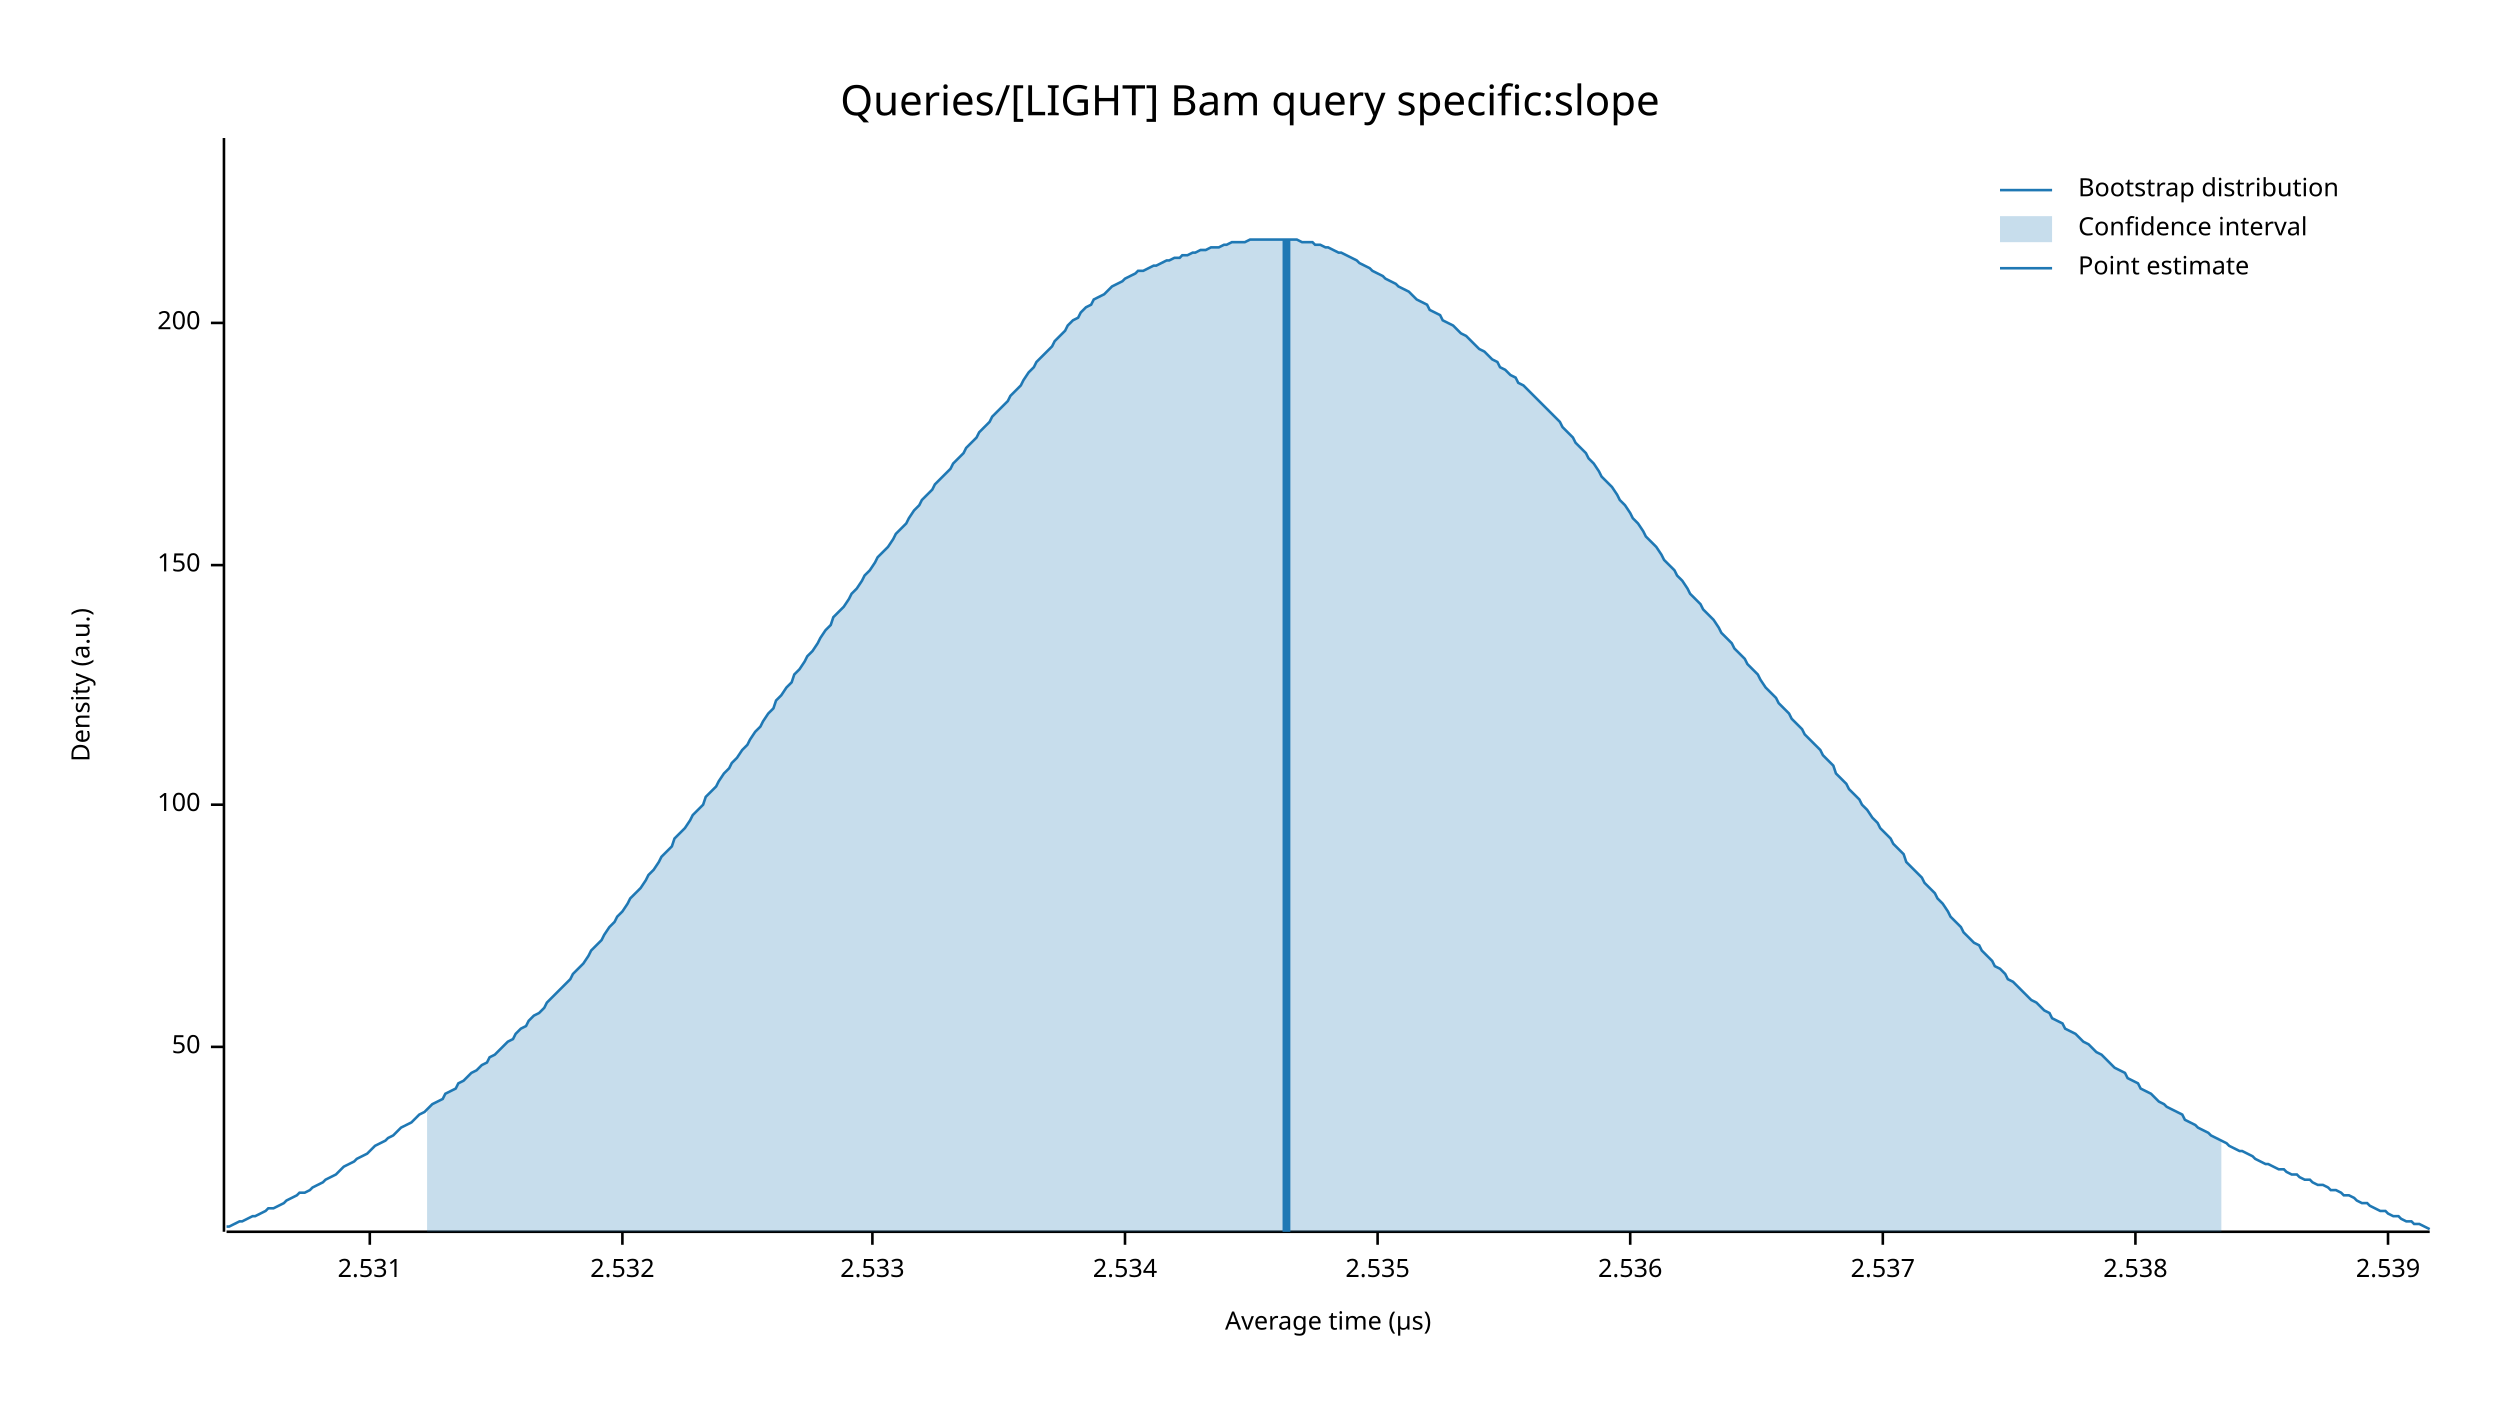
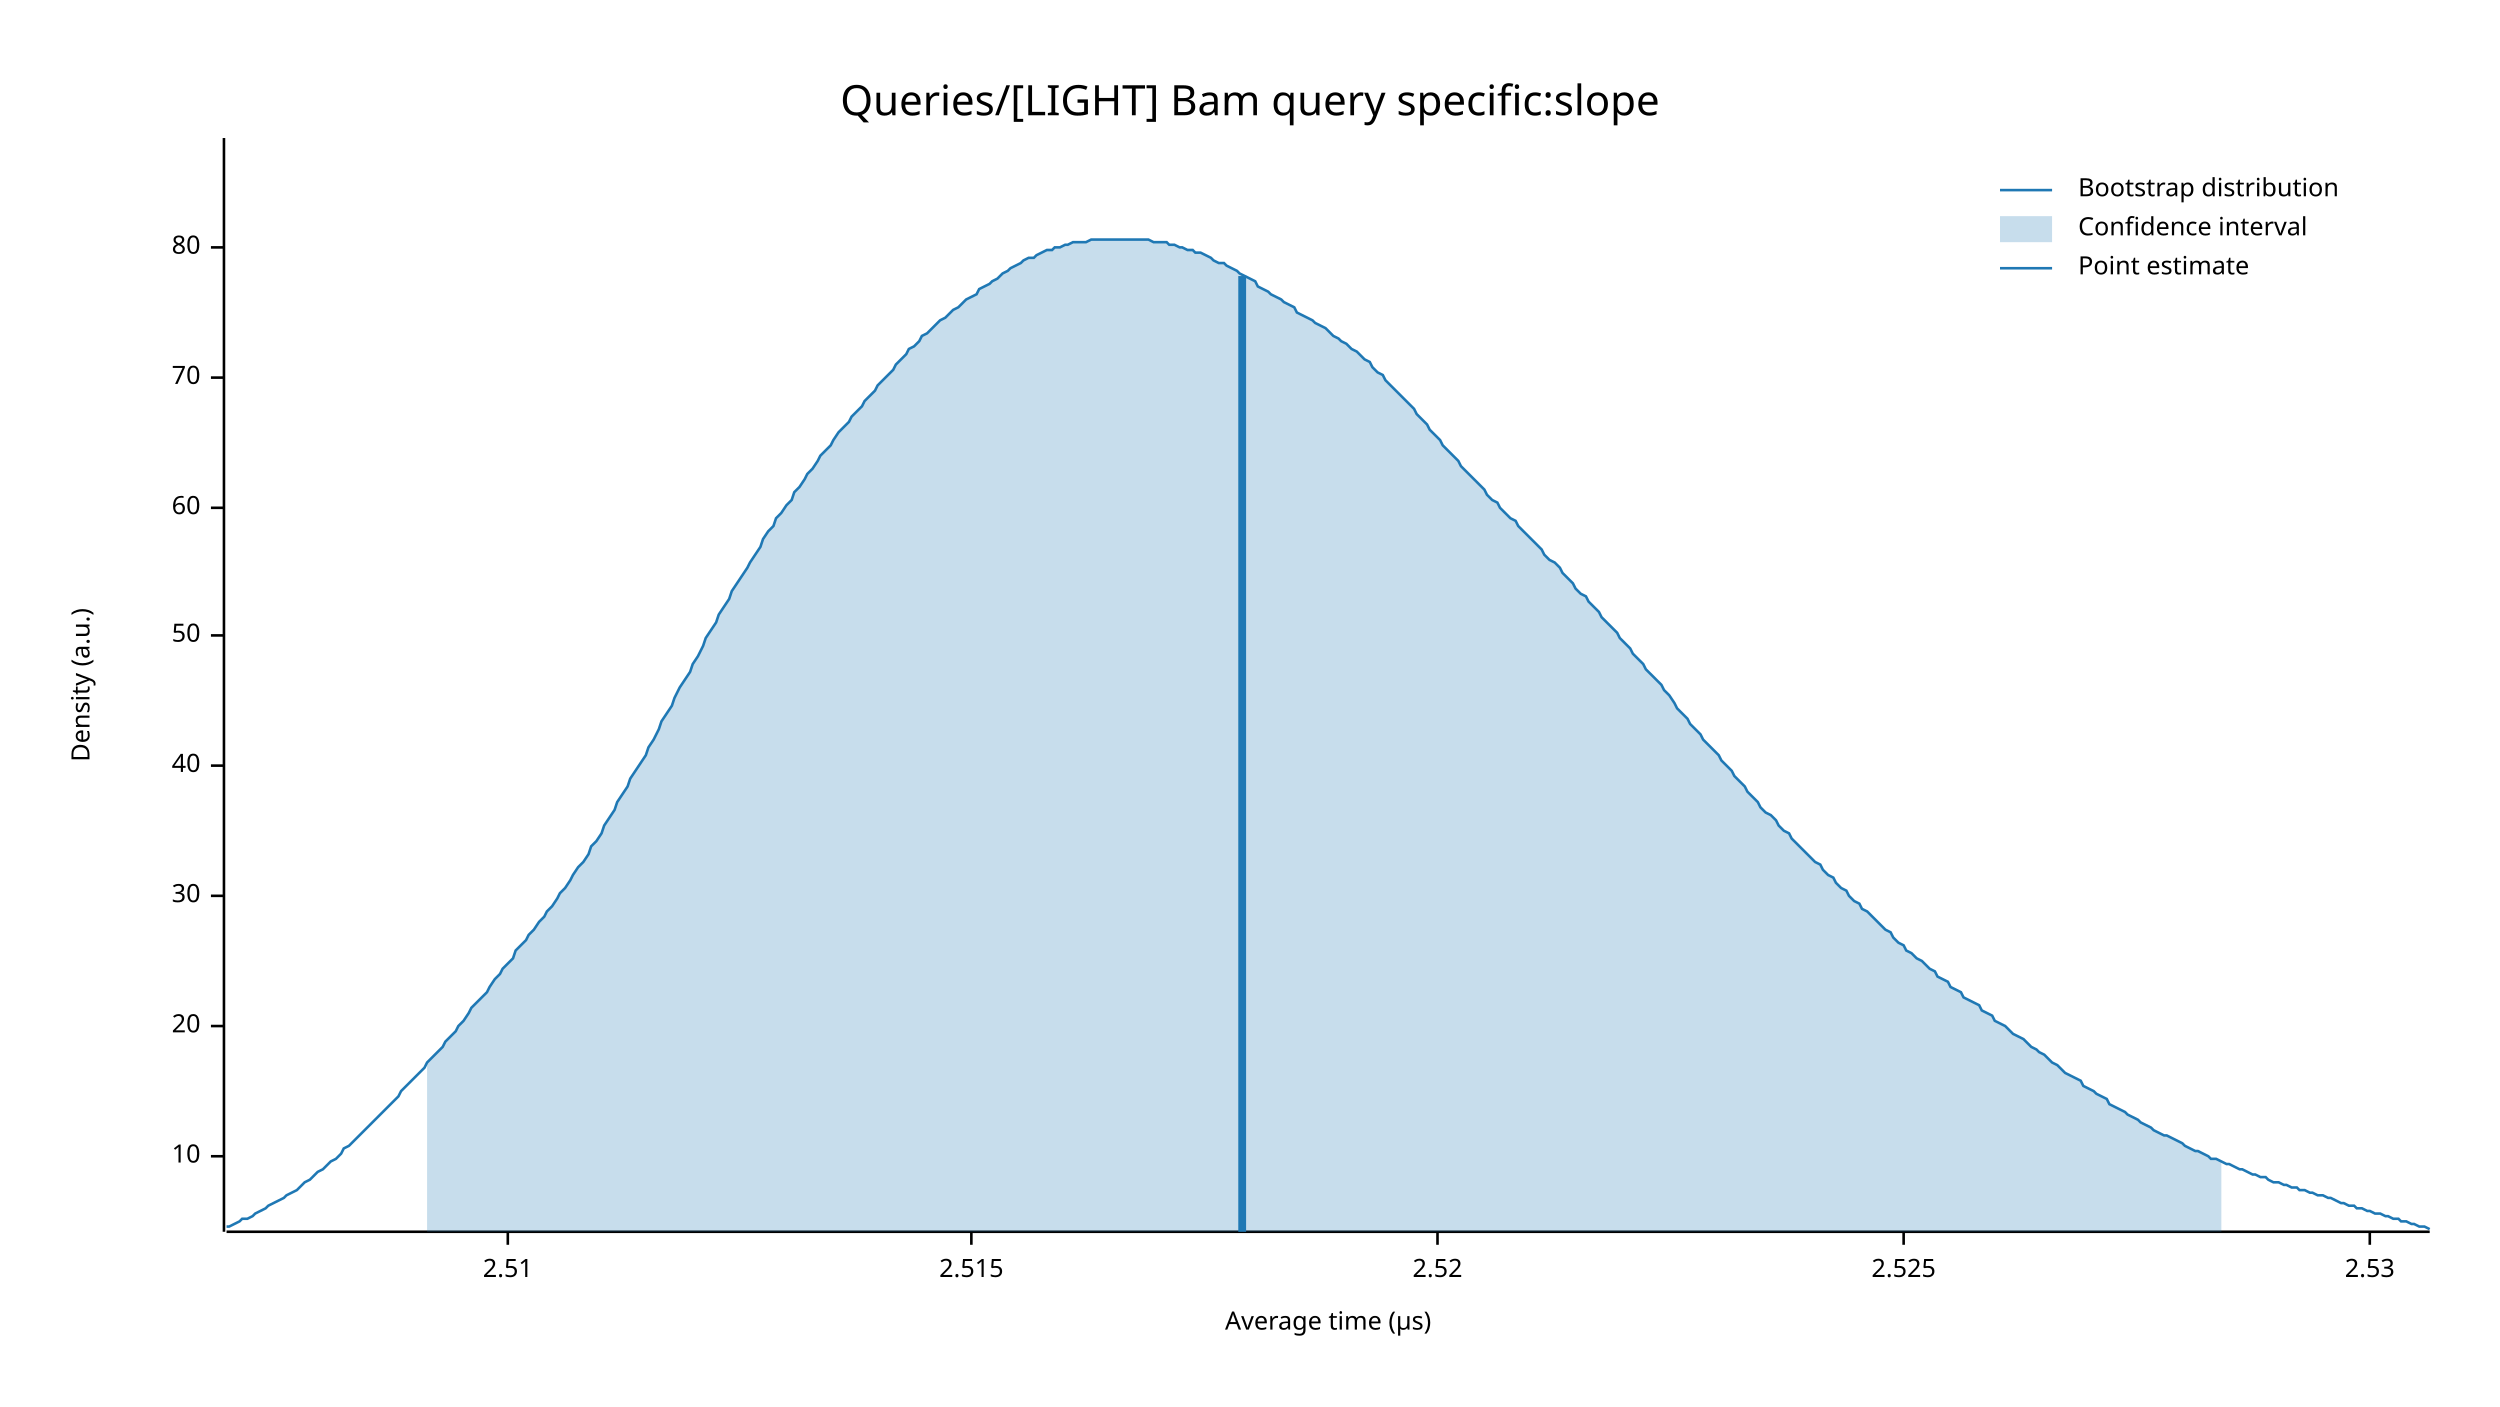
<svg xmlns="http://www.w3.org/2000/svg" width="960" height="540" viewBox="0 0 960 540">
  <text x="480" y="32" dy="0.76em" text-anchor="middle" font-family="sans-serif" font-size="16.129" opacity="1" fill="#000000">
Queries/[LIGHT] Bam query specific:slope
</text>
  <text x="27" y="263" dy="0.76em" text-anchor="middle" font-family="sans-serif" font-size="9.677" opacity="1" fill="#000000" transform="rotate(270, 27, 263)">
Density (a.u.)
</text>
  <text x="510" y="513" dy="-0.5ex" text-anchor="middle" font-family="sans-serif" font-size="9.677" opacity="1" fill="#000000">
Average time (µs)
</text>
  <polyline fill="none" opacity="1" stroke="#000000" stroke-width="1" points="86,53 86,473 " />
-   <text x="77" y="402" dy="0.5ex" text-anchor="end" font-family="sans-serif" font-size="9.677" opacity="1" fill="#000000">
+   <text x="77" y="444" dy="0.5ex" text-anchor="end" font-family="sans-serif" font-size="9.677" opacity="1" fill="#000000">
+ 10
+ </text>
+   <polyline fill="none" opacity="1" stroke="#000000" stroke-width="1" points="81,444 86,444 " />
+   <text x="77" y="394" dy="0.5ex" text-anchor="end" font-family="sans-serif" font-size="9.677" opacity="1" fill="#000000">
+ 20
+ </text>
+   <polyline fill="none" opacity="1" stroke="#000000" stroke-width="1" points="81,394 86,394 " />
+   <text x="77" y="344" dy="0.5ex" text-anchor="end" font-family="sans-serif" font-size="9.677" opacity="1" fill="#000000">
+ 30
+ </text>
+   <polyline fill="none" opacity="1" stroke="#000000" stroke-width="1" points="81,344 86,344 " />
+   <text x="77" y="294" dy="0.5ex" text-anchor="end" font-family="sans-serif" font-size="9.677" opacity="1" fill="#000000">
+ 40
+ </text>
+   <polyline fill="none" opacity="1" stroke="#000000" stroke-width="1" points="81,294 86,294 " />
+   <text x="77" y="244" dy="0.5ex" text-anchor="end" font-family="sans-serif" font-size="9.677" opacity="1" fill="#000000">
50
</text>
-   <polyline fill="none" opacity="1" stroke="#000000" stroke-width="1" points="81,402 86,402 " />
-   <text x="77" y="309" dy="0.5ex" text-anchor="end" font-family="sans-serif" font-size="9.677" opacity="1" fill="#000000">
- 100
+   <polyline fill="none" opacity="1" stroke="#000000" stroke-width="1" points="81,244 86,244 " />
+   <text x="77" y="195" dy="0.5ex" text-anchor="end" font-family="sans-serif" font-size="9.677" opacity="1" fill="#000000">
+ 60
</text>
-   <polyline fill="none" opacity="1" stroke="#000000" stroke-width="1" points="81,309 86,309 " />
-   <text x="77" y="217" dy="0.5ex" text-anchor="end" font-family="sans-serif" font-size="9.677" opacity="1" fill="#000000">
- 150
+   <polyline fill="none" opacity="1" stroke="#000000" stroke-width="1" points="81,195 86,195 " />
+   <text x="77" y="145" dy="0.5ex" text-anchor="end" font-family="sans-serif" font-size="9.677" opacity="1" fill="#000000">
+ 70
</text>
-   <polyline fill="none" opacity="1" stroke="#000000" stroke-width="1" points="81,217 86,217 " />
-   <text x="77" y="124" dy="0.5ex" text-anchor="end" font-family="sans-serif" font-size="9.677" opacity="1" fill="#000000">
- 200
+   <polyline fill="none" opacity="1" stroke="#000000" stroke-width="1" points="81,145 86,145 " />
+   <text x="77" y="95" dy="0.5ex" text-anchor="end" font-family="sans-serif" font-size="9.677" opacity="1" fill="#000000">
+ 80
</text>
-   <polyline fill="none" opacity="1" stroke="#000000" stroke-width="1" points="81,124 86,124 " />
+   <polyline fill="none" opacity="1" stroke="#000000" stroke-width="1" points="81,95 86,95 " />
  <polyline fill="none" opacity="1" stroke="#000000" stroke-width="1" points="87,473 933,473 " />
-   <text x="142" y="483" dy="0.76em" text-anchor="middle" font-family="sans-serif" font-size="9.677" opacity="1" fill="#000000">
- 2.531
+   <text x="195" y="483" dy="0.76em" text-anchor="middle" font-family="sans-serif" font-size="9.677" opacity="1" fill="#000000">
+ 2.51
</text>
-   <polyline fill="none" opacity="1" stroke="#000000" stroke-width="1" points="142,473 142,478 " />
-   <text x="239" y="483" dy="0.76em" text-anchor="middle" font-family="sans-serif" font-size="9.677" opacity="1" fill="#000000">
- 2.532
+   <polyline fill="none" opacity="1" stroke="#000000" stroke-width="1" points="195,473 195,478 " />
+   <text x="373" y="483" dy="0.76em" text-anchor="middle" font-family="sans-serif" font-size="9.677" opacity="1" fill="#000000">
+ 2.515
</text>
-   <polyline fill="none" opacity="1" stroke="#000000" stroke-width="1" points="239,473 239,478 " />
-   <text x="335" y="483" dy="0.76em" text-anchor="middle" font-family="sans-serif" font-size="9.677" opacity="1" fill="#000000">
- 2.533
+   <polyline fill="none" opacity="1" stroke="#000000" stroke-width="1" points="373,473 373,478 " />
+   <text x="552" y="483" dy="0.76em" text-anchor="middle" font-family="sans-serif" font-size="9.677" opacity="1" fill="#000000">
+ 2.52
</text>
-   <polyline fill="none" opacity="1" stroke="#000000" stroke-width="1" points="335,473 335,478 " />
-   <text x="432" y="483" dy="0.76em" text-anchor="middle" font-family="sans-serif" font-size="9.677" opacity="1" fill="#000000">
- 2.534
+   <polyline fill="none" opacity="1" stroke="#000000" stroke-width="1" points="552,473 552,478 " />
+   <text x="731" y="483" dy="0.76em" text-anchor="middle" font-family="sans-serif" font-size="9.677" opacity="1" fill="#000000">
+ 2.525
</text>
-   <polyline fill="none" opacity="1" stroke="#000000" stroke-width="1" points="432,473 432,478 " />
-   <text x="529" y="483" dy="0.76em" text-anchor="middle" font-family="sans-serif" font-size="9.677" opacity="1" fill="#000000">
- 2.535
+   <polyline fill="none" opacity="1" stroke="#000000" stroke-width="1" points="731,473 731,478 " />
+   <text x="910" y="483" dy="0.76em" text-anchor="middle" font-family="sans-serif" font-size="9.677" opacity="1" fill="#000000">
+ 2.53
</text>
-   <polyline fill="none" opacity="1" stroke="#000000" stroke-width="1" points="529,473 529,478 " />
-   <text x="626" y="483" dy="0.76em" text-anchor="middle" font-family="sans-serif" font-size="9.677" opacity="1" fill="#000000">
- 2.536
- </text>
-   <polyline fill="none" opacity="1" stroke="#000000" stroke-width="1" points="626,473 626,478 " />
-   <text x="723" y="483" dy="0.76em" text-anchor="middle" font-family="sans-serif" font-size="9.677" opacity="1" fill="#000000">
- 2.537
- </text>
-   <polyline fill="none" opacity="1" stroke="#000000" stroke-width="1" points="723,473 723,478 " />
-   <text x="820" y="483" dy="0.76em" text-anchor="middle" font-family="sans-serif" font-size="9.677" opacity="1" fill="#000000">
- 2.538
- </text>
-   <polyline fill="none" opacity="1" stroke="#000000" stroke-width="1" points="820,473 820,478 " />
-   <text x="917" y="483" dy="0.76em" text-anchor="middle" font-family="sans-serif" font-size="9.677" opacity="1" fill="#000000">
- 2.539
- </text>
-   <polyline fill="none" opacity="1" stroke="#000000" stroke-width="1" points="917,473 917,478 " />
-   <polyline fill="none" opacity="1" stroke="#1F78B4" stroke-width="1" points="87,471 88,471 90,470 92,469 93,469 95,468 97,467 98,467 100,466 102,465 103,464 105,464 107,463 109,462 110,461 112,460 114,459 115,458 117,458 119,457 120,456 122,455 124,454 125,453 127,452 129,451 131,449 132,448 134,447 136,446 137,445 139,444 141,443 142,442 144,440 146,439 148,438 149,437 151,436 153,434 154,433 156,432 158,431 159,430 161,428 163,427 164,426 166,424 168,423 170,422 171,420 173,419 175,418 176,416 178,415 180,413 181,412 183,411 185,409 187,408 188,406 190,405 192,403 193,402 195,400 197,399 198,397 200,395 202,394 203,392 205,390 207,389 209,387 210,385 212,383 214,381 215,380 217,378 219,376 220,374 222,372 224,370 226,367 227,365 229,363 231,361 232,359 234,356 236,354 237,352 239,350 241,347 242,345 244,343 246,341 248,338 249,336 251,334 253,331 254,329 256,327 258,325 259,322 261,320 263,318 265,315 266,313 268,311 270,309 271,306 273,304 275,302 276,300 278,297 280,295 281,293 283,291 285,288 287,286 288,284 290,281 292,279 293,277 295,274 297,272 298,269 300,267 302,264 304,262 305,259 307,257 309,254 310,252 312,250 314,247 315,245 317,242 319,240 320,237 322,235 324,233 326,230 327,228 329,226 331,223 332,221 334,219 336,216 337,214 339,212 341,210 343,207 344,205 346,203 348,201 349,199 351,196 353,194 354,192 356,190 358,188 359,186 361,184 363,182 365,180 366,178 368,176 370,174 371,172 373,170 375,168 376,166 378,164 380,162 381,160 383,158 385,156 387,154 388,152 390,150 392,148 393,146 395,143 397,141 398,139 400,137 402,135 404,133 405,131 407,129 409,127 410,125 412,123 414,122 415,120 417,118 419,117 420,115 422,114 424,113 426,111 427,110 429,109 431,108 432,107 434,106 436,105 437,104 439,104 441,103 443,102 444,102 446,101 448,100 449,100 451,99 453,99 454,98 456,98 458,97 459,97 461,96 463,96 465,95 466,95 468,95 470,94 471,94 473,93 475,93 476,93 478,93 480,92 482,92 483,92 485,92 487,92 488,92 490,92 492,92 493,92 495,92 497,92 498,92 500,93 502,93 504,93 505,94 507,94 509,95 510,95 512,96 514,97 515,97 517,98 519,99 521,100 522,101 524,102 526,103 527,104 529,105 531,106 532,107 534,108 536,109 537,110 539,111 541,112 543,114 544,115 546,116 548,117 549,119 551,120 553,121 554,123 556,124 558,125 560,127 561,128 563,129 565,131 566,132 568,134 570,135 571,136 573,138 575,139 576,141 578,142 580,144 582,145 583,147 585,148 587,150 588,151 590,153 592,155 593,156 595,158 597,160 599,162 600,164 602,166 604,168 605,170 607,172 609,174 610,176 612,178 614,181 615,183 617,185 619,187 621,190 622,192 624,194 626,197 627,199 629,201 631,204 632,206 634,208 636,210 638,213 639,215 641,217 643,219 644,221 646,223 648,226 649,228 651,230 653,232 654,234 656,236 658,238 660,241 661,243 663,245 665,247 666,249 668,251 670,253 671,255 673,257 675,259 676,261 678,264 680,266 682,268 683,270 685,272 687,274 688,276 690,278 692,280 693,282 695,284 697,286 699,288 700,290 702,292 704,294 705,297 707,299 709,301 710,303 712,305 714,307 715,309 717,311 719,314 721,316 722,318 724,320 726,322 727,324 729,326 731,328 732,331 734,333 736,335 738,337 739,339 741,341 743,343 744,345 746,347 748,350 749,352 751,354 753,356 754,358 756,360 758,362 760,363 761,365 763,367 765,369 766,371 768,372 770,374 771,376 773,377 775,379 777,381 778,382 780,384 782,385 783,386 785,388 787,389 788,391 790,392 792,393 793,395 795,396 797,397 799,399 800,400 802,401 804,403 805,404 807,405 809,407 810,408 812,410 814,411 816,412 817,414 819,415 821,416 822,418 824,419 826,420 827,421 829,423 831,424 832,425 834,426 836,427 838,428 839,430 841,431 843,432 844,433 846,434 848,435 849,436 851,437 853,438 855,439 856,440 858,441 860,442 861,442 863,443 865,444 866,445 868,446 870,447 871,447 873,448 875,449 877,449 878,450 880,451 882,451 883,452 885,453 887,453 888,454 890,455 892,455 894,456 895,457 897,457 899,458 900,459 902,459 904,460 905,461 907,462 909,462 910,463 912,464 914,465 916,465 917,466 919,467 921,467 922,468 924,469 926,469 927,470 929,470 931,471 933,472 " />
-   <polygon opacity="0.25" fill="#1F78B4" points="164,426 166,424 168,423 170,422 171,420 173,419 175,418 176,416 178,415 180,413 181,412 183,411 185,409 187,408 188,406 190,405 192,403 193,402 195,400 197,399 198,397 200,395 202,394 203,392 205,390 207,389 209,387 210,385 212,383 214,381 215,380 217,378 219,376 220,374 222,372 224,370 226,367 227,365 229,363 231,361 232,359 234,356 236,354 237,352 239,350 241,347 242,345 244,343 246,341 248,338 249,336 251,334 253,331 254,329 256,327 258,325 259,322 261,320 263,318 265,315 266,313 268,311 270,309 271,306 273,304 275,302 276,300 278,297 280,295 281,293 283,291 285,288 287,286 288,284 290,281 292,279 293,277 295,274 297,272 298,269 300,267 302,264 304,262 305,259 307,257 309,254 310,252 312,250 314,247 315,245 317,242 319,240 320,237 322,235 324,233 326,230 327,228 329,226 331,223 332,221 334,219 336,216 337,214 339,212 341,210 343,207 344,205 346,203 348,201 349,199 351,196 353,194 354,192 356,190 358,188 359,186 361,184 363,182 365,180 366,178 368,176 370,174 371,172 373,170 375,168 376,166 378,164 380,162 381,160 383,158 385,156 387,154 388,152 390,150 392,148 393,146 395,143 397,141 398,139 400,137 402,135 404,133 405,131 407,129 409,127 410,125 412,123 414,122 415,120 417,118 419,117 420,115 422,114 424,113 426,111 427,110 429,109 431,108 432,107 434,106 436,105 437,104 439,104 441,103 443,102 444,102 446,101 448,100 449,100 451,99 453,99 454,98 456,98 458,97 459,97 461,96 463,96 465,95 466,95 468,95 470,94 471,94 473,93 475,93 476,93 478,93 480,92 482,92 483,92 485,92 487,92 488,92 490,92 492,92 493,92 495,92 497,92 498,92 500,93 502,93 504,93 505,94 507,94 509,95 510,95 512,96 514,97 515,97 517,98 519,99 521,100 522,101 524,102 526,103 527,104 529,105 531,106 532,107 534,108 536,109 537,110 539,111 541,112 543,114 544,115 546,116 548,117 549,119 551,120 553,121 554,123 556,124 558,125 560,127 561,128 563,129 565,131 566,132 568,134 570,135 571,136 573,138 575,139 576,141 578,142 580,144 582,145 583,147 585,148 587,150 588,151 590,153 592,155 593,156 595,158 597,160 599,162 600,164 602,166 604,168 605,170 607,172 609,174 610,176 612,178 614,181 615,183 617,185 619,187 621,190 622,192 624,194 626,197 627,199 629,201 631,204 632,206 634,208 636,210 638,213 639,215 641,217 643,219 644,221 646,223 648,226 649,228 651,230 653,232 654,234 656,236 658,238 660,241 661,243 663,245 665,247 666,249 668,251 670,253 671,255 673,257 675,259 676,261 678,264 680,266 682,268 683,270 685,272 687,274 688,276 690,278 692,280 693,282 695,284 697,286 699,288 700,290 702,292 704,294 705,297 707,299 709,301 710,303 712,305 714,307 715,309 717,311 719,314 721,316 722,318 724,320 726,322 727,324 729,326 731,328 732,331 734,333 736,335 738,337 739,339 741,341 743,343 744,345 746,347 748,350 749,352 751,354 753,356 754,358 756,360 758,362 760,363 761,365 763,367 765,369 766,371 768,372 770,374 771,376 773,377 775,379 777,381 778,382 780,384 782,385 783,386 785,388 787,389 788,391 790,392 792,393 793,395 795,396 797,397 799,399 800,400 802,401 804,403 805,404 807,405 809,407 810,408 812,410 814,411 816,412 817,414 819,415 821,416 822,418 824,419 826,420 827,421 829,423 831,424 832,425 834,426 836,427 838,428 839,430 841,431 843,432 844,433 846,434 848,435 849,436 851,437 853,438 853,473 164,473 " />
-   <polyline fill="none" opacity="1" stroke="#1F78B4" stroke-width="3" points="494,473 494,92 " />
+   <polyline fill="none" opacity="1" stroke="#000000" stroke-width="1" points="910,473 910,478 " />
+   <polyline fill="none" opacity="1" stroke="#1F78B4" stroke-width="1" points="87,471 88,471 90,470 92,469 93,468 95,468 97,467 98,466 100,465 102,464 103,463 105,462 107,461 109,460 110,459 112,458 114,457 115,456 117,454 119,453 120,452 122,450 124,449 125,448 127,446 129,445 131,443 132,441 134,440 136,438 137,437 139,435 141,433 142,432 144,430 146,428 148,426 149,425 151,423 153,421 154,419 156,417 158,415 159,414 161,412 163,410 164,408 166,406 168,404 170,402 171,400 173,398 175,396 176,394 178,392 180,389 181,387 183,385 185,383 187,381 188,379 190,376 192,374 193,372 195,370 197,368 198,365 200,363 202,361 203,359 205,357 207,354 209,352 210,350 212,348 214,345 215,343 217,341 219,338 220,336 222,333 224,331 226,328 227,325 229,323 231,320 232,317 234,314 236,311 237,308 239,305 241,302 242,299 244,296 246,293 248,290 249,287 251,284 253,280 254,277 256,274 258,271 259,268 261,264 263,261 265,258 266,255 268,252 270,248 271,245 273,242 275,239 276,236 278,233 280,230 281,227 283,224 285,221 287,218 288,216 290,213 292,210 293,207 295,204 297,202 298,199 300,197 302,194 304,192 305,189 307,187 309,184 310,182 312,180 314,177 315,175 317,173 319,171 320,169 322,166 324,164 326,162 327,160 329,158 331,156 332,154 334,152 336,150 337,148 339,146 341,144 343,142 344,140 346,138 348,136 349,134 351,133 353,131 354,129 356,128 358,126 359,125 361,123 363,122 365,120 366,119 368,118 370,116 371,115 373,114 375,113 376,111 378,110 380,109 381,108 383,107 385,105 387,104 388,103 390,102 392,101 393,100 395,99 397,99 398,98 400,97 402,96 404,96 405,95 407,95 409,94 410,94 412,93 414,93 415,93 417,93 419,92 420,92 422,92 424,92 426,92 427,92 429,92 431,92 432,92 434,92 436,92 437,92 439,92 441,92 443,93 444,93 446,93 448,93 449,94 451,94 453,95 454,95 456,96 458,96 459,97 461,97 463,98 465,99 466,100 468,101 470,101 471,102 473,103 475,104 476,105 478,106 480,107 482,108 483,110 485,111 487,112 488,113 490,114 492,115 493,116 495,117 497,118 498,120 500,121 502,122 504,123 505,124 507,125 509,126 510,127 512,129 514,130 515,131 517,132 519,134 521,135 522,136 524,138 526,139 527,141 529,143 531,144 532,146 534,148 536,150 537,151 539,153 541,155 543,157 544,159 546,161 548,163 549,165 551,167 553,169 554,171 556,173 558,175 560,177 561,179 563,181 565,183 566,184 568,186 570,188 571,190 573,192 575,193 576,195 578,197 580,199 582,200 583,202 585,204 587,206 588,207 590,209 592,211 593,213 595,215 597,216 599,218 600,220 602,222 604,224 605,226 607,228 609,229 610,231 612,233 614,235 615,237 617,239 619,241 621,243 622,245 624,247 626,249 627,251 629,253 631,255 632,257 634,259 636,261 638,263 639,265 641,267 643,270 644,272 646,274 648,276 649,278 651,280 653,282 654,284 656,286 658,288 660,290 661,292 663,294 665,296 666,298 668,300 670,302 671,304 673,306 675,308 676,310 678,312 680,313 682,315 683,317 685,319 687,320 688,322 690,324 692,326 693,327 695,329 697,331 699,332 700,334 702,336 704,337 705,339 707,341 709,342 710,344 712,346 714,347 715,349 717,350 719,352 721,354 722,355 724,357 726,358 727,360 729,362 731,363 732,365 734,366 736,368 738,369 739,370 741,372 743,373 744,375 746,376 748,377 749,379 751,380 753,381 754,383 756,384 758,385 760,386 761,388 763,389 765,390 766,392 768,393 770,394 771,395 773,397 775,398 777,399 778,400 780,402 782,403 783,404 785,405 787,407 788,408 790,409 792,411 793,412 795,413 797,414 799,415 800,417 802,418 804,419 805,420 807,421 809,422 810,424 812,425 814,426 816,427 817,428 819,429 821,430 822,431 824,432 826,433 827,434 829,435 831,436 832,436 834,437 836,438 838,439 839,440 841,441 843,442 844,442 846,443 848,444 849,445 851,445 853,446 855,447 856,447 858,448 860,449 861,449 863,450 865,451 866,451 868,452 870,452 871,453 873,454 875,454 877,455 878,455 880,456 882,456 883,457 885,457 887,458 888,458 890,459 892,459 894,460 895,460 897,461 899,462 900,462 902,463 904,463 905,464 907,464 909,465 910,465 912,466 914,466 916,467 917,467 919,468 921,468 922,469 924,469 926,470 927,470 929,471 931,471 933,472 " />
+   <polygon opacity="0.25" fill="#1F78B4" points="164,408 166,406 168,404 170,402 171,400 173,398 175,396 176,394 178,392 180,389 181,387 183,385 185,383 187,381 188,379 190,376 192,374 193,372 195,370 197,368 198,365 200,363 202,361 203,359 205,357 207,354 209,352 210,350 212,348 214,345 215,343 217,341 219,338 220,336 222,333 224,331 226,328 227,325 229,323 231,320 232,317 234,314 236,311 237,308 239,305 241,302 242,299 244,296 246,293 248,290 249,287 251,284 253,280 254,277 256,274 258,271 259,268 261,264 263,261 265,258 266,255 268,252 270,248 271,245 273,242 275,239 276,236 278,233 280,230 281,227 283,224 285,221 287,218 288,216 290,213 292,210 293,207 295,204 297,202 298,199 300,197 302,194 304,192 305,189 307,187 309,184 310,182 312,180 314,177 315,175 317,173 319,171 320,169 322,166 324,164 326,162 327,160 329,158 331,156 332,154 334,152 336,150 337,148 339,146 341,144 343,142 344,140 346,138 348,136 349,134 351,133 353,131 354,129 356,128 358,126 359,125 361,123 363,122 365,120 366,119 368,118 370,116 371,115 373,114 375,113 376,111 378,110 380,109 381,108 383,107 385,105 387,104 388,103 390,102 392,101 393,100 395,99 397,99 398,98 400,97 402,96 404,96 405,95 407,95 409,94 410,94 412,93 414,93 415,93 417,93 419,92 420,92 422,92 424,92 426,92 427,92 429,92 431,92 432,92 434,92 436,92 437,92 439,92 441,92 443,93 444,93 446,93 448,93 449,94 451,94 453,95 454,95 456,96 458,96 459,97 461,97 463,98 465,99 466,100 468,101 470,101 471,102 473,103 475,104 476,105 478,106 480,107 482,108 483,110 485,111 487,112 488,113 490,114 492,115 493,116 495,117 497,118 498,120 500,121 502,122 504,123 505,124 507,125 509,126 510,127 512,129 514,130 515,131 517,132 519,134 521,135 522,136 524,138 526,139 527,141 529,143 531,144 532,146 534,148 536,150 537,151 539,153 541,155 543,157 544,159 546,161 548,163 549,165 551,167 553,169 554,171 556,173 558,175 560,177 561,179 563,181 565,183 566,184 568,186 570,188 571,190 573,192 575,193 576,195 578,197 580,199 582,200 583,202 585,204 587,206 588,207 590,209 592,211 593,213 595,215 597,216 599,218 600,220 602,222 604,224 605,226 607,228 609,229 610,231 612,233 614,235 615,237 617,239 619,241 621,243 622,245 624,247 626,249 627,251 629,253 631,255 632,257 634,259 636,261 638,263 639,265 641,267 643,270 644,272 646,274 648,276 649,278 651,280 653,282 654,284 656,286 658,288 660,290 661,292 663,294 665,296 666,298 668,300 670,302 671,304 673,306 675,308 676,310 678,312 680,313 682,315 683,317 685,319 687,320 688,322 690,324 692,326 693,327 695,329 697,331 699,332 700,334 702,336 704,337 705,339 707,341 709,342 710,344 712,346 714,347 715,349 717,350 719,352 721,354 722,355 724,357 726,358 727,360 729,362 731,363 732,365 734,366 736,368 738,369 739,370 741,372 743,373 744,375 746,376 748,377 749,379 751,380 753,381 754,383 756,384 758,385 760,386 761,388 763,389 765,390 766,392 768,393 770,394 771,395 773,397 775,398 777,399 778,400 780,402 782,403 783,404 785,405 787,407 788,408 790,409 792,411 793,412 795,413 797,414 799,415 800,417 802,418 804,419 805,420 807,421 809,422 810,424 812,425 814,426 816,427 817,428 819,429 821,430 822,431 824,432 826,433 827,434 829,435 831,436 832,436 834,437 836,438 838,439 839,440 841,441 843,442 844,442 846,443 848,444 849,445 851,445 853,446 853,473 164,473 " />
+   <polyline fill="none" opacity="1" stroke="#1F78B4" stroke-width="3" points="477,473 477,106 " />
  <text x="798" y="68" dy="0.76em" text-anchor="start" font-family="sans-serif" font-size="9.677" opacity="1" fill="#000000">
Bootstrap distribution
</text>
  <text x="798" y="83" dy="0.76em" text-anchor="start" font-family="sans-serif" font-size="9.677" opacity="1" fill="#000000">
Confidence interval
</text>
  <text x="798" y="98" dy="0.76em" text-anchor="start" font-family="sans-serif" font-size="9.677" opacity="1" fill="#000000">
Point estimate
</text>
  <polyline fill="none" opacity="1" stroke="#1F78B4" stroke-width="1" points="768,73 788,73 " />
  <rect x="768" y="83" width="20" height="10" opacity="0.25" fill="#1F78B4" stroke="none" />
  <polyline fill="none" opacity="1" stroke="#1F78B4" stroke-width="1" points="768,103 788,103 " />
</svg>
